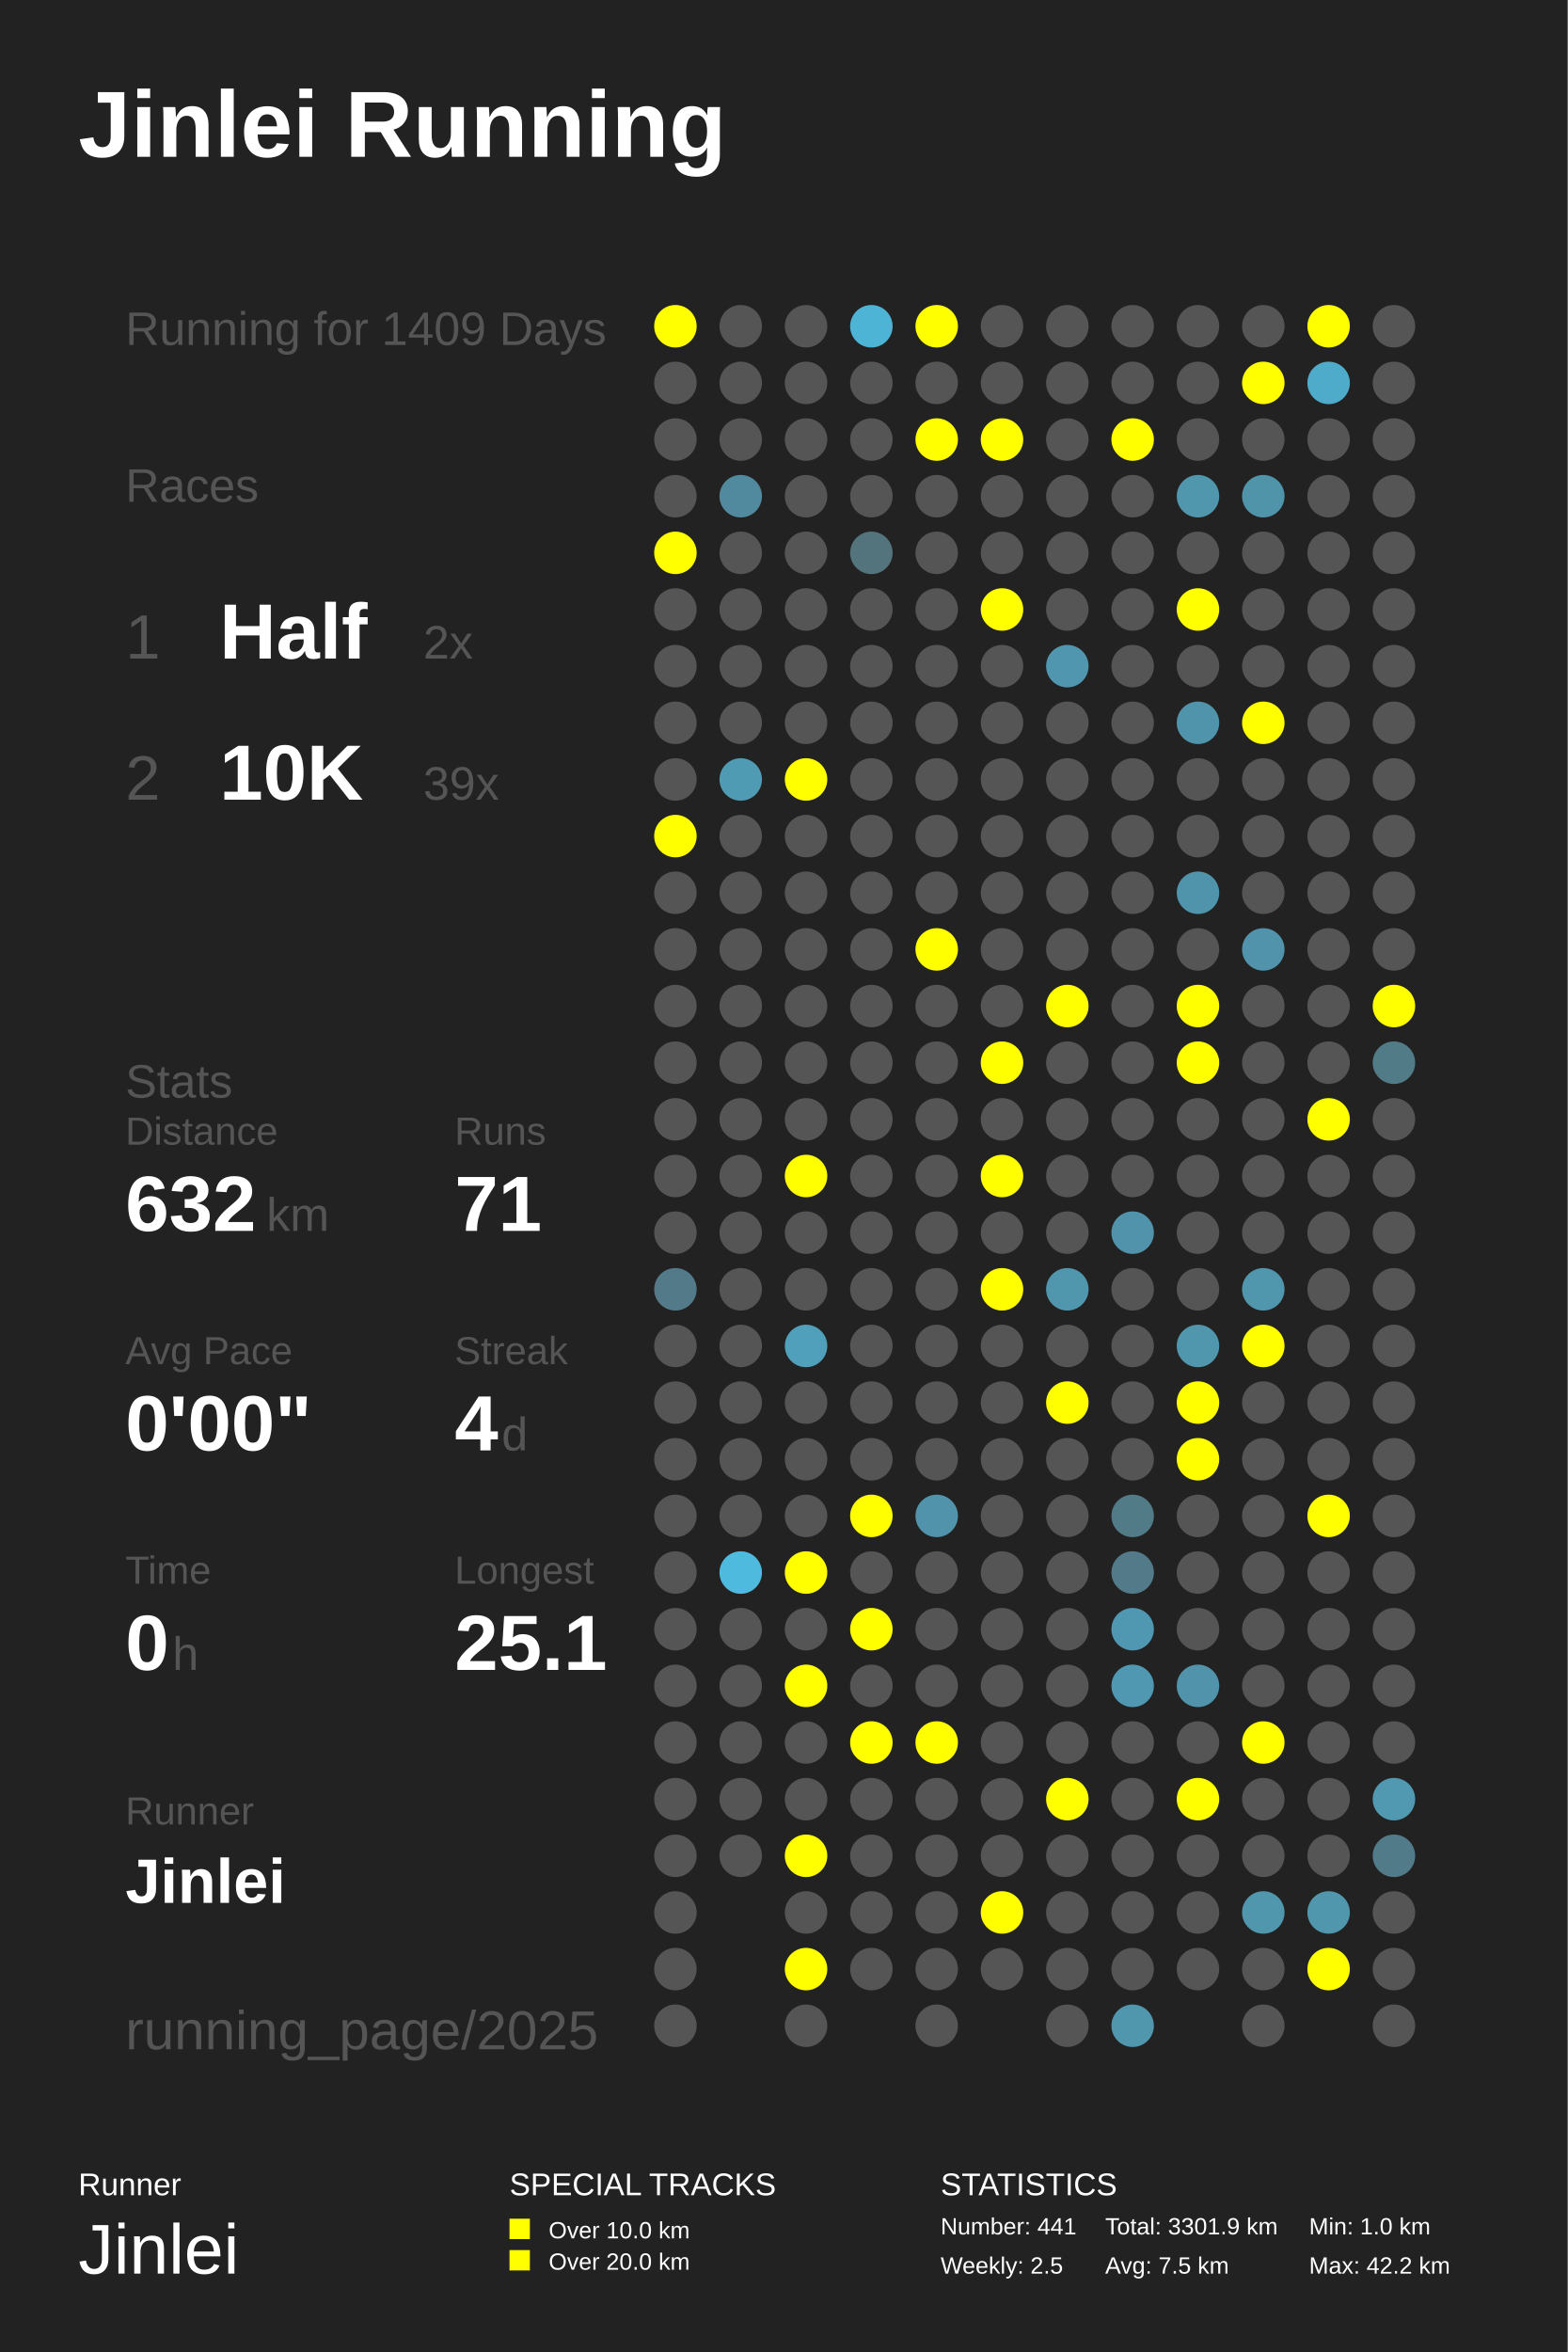
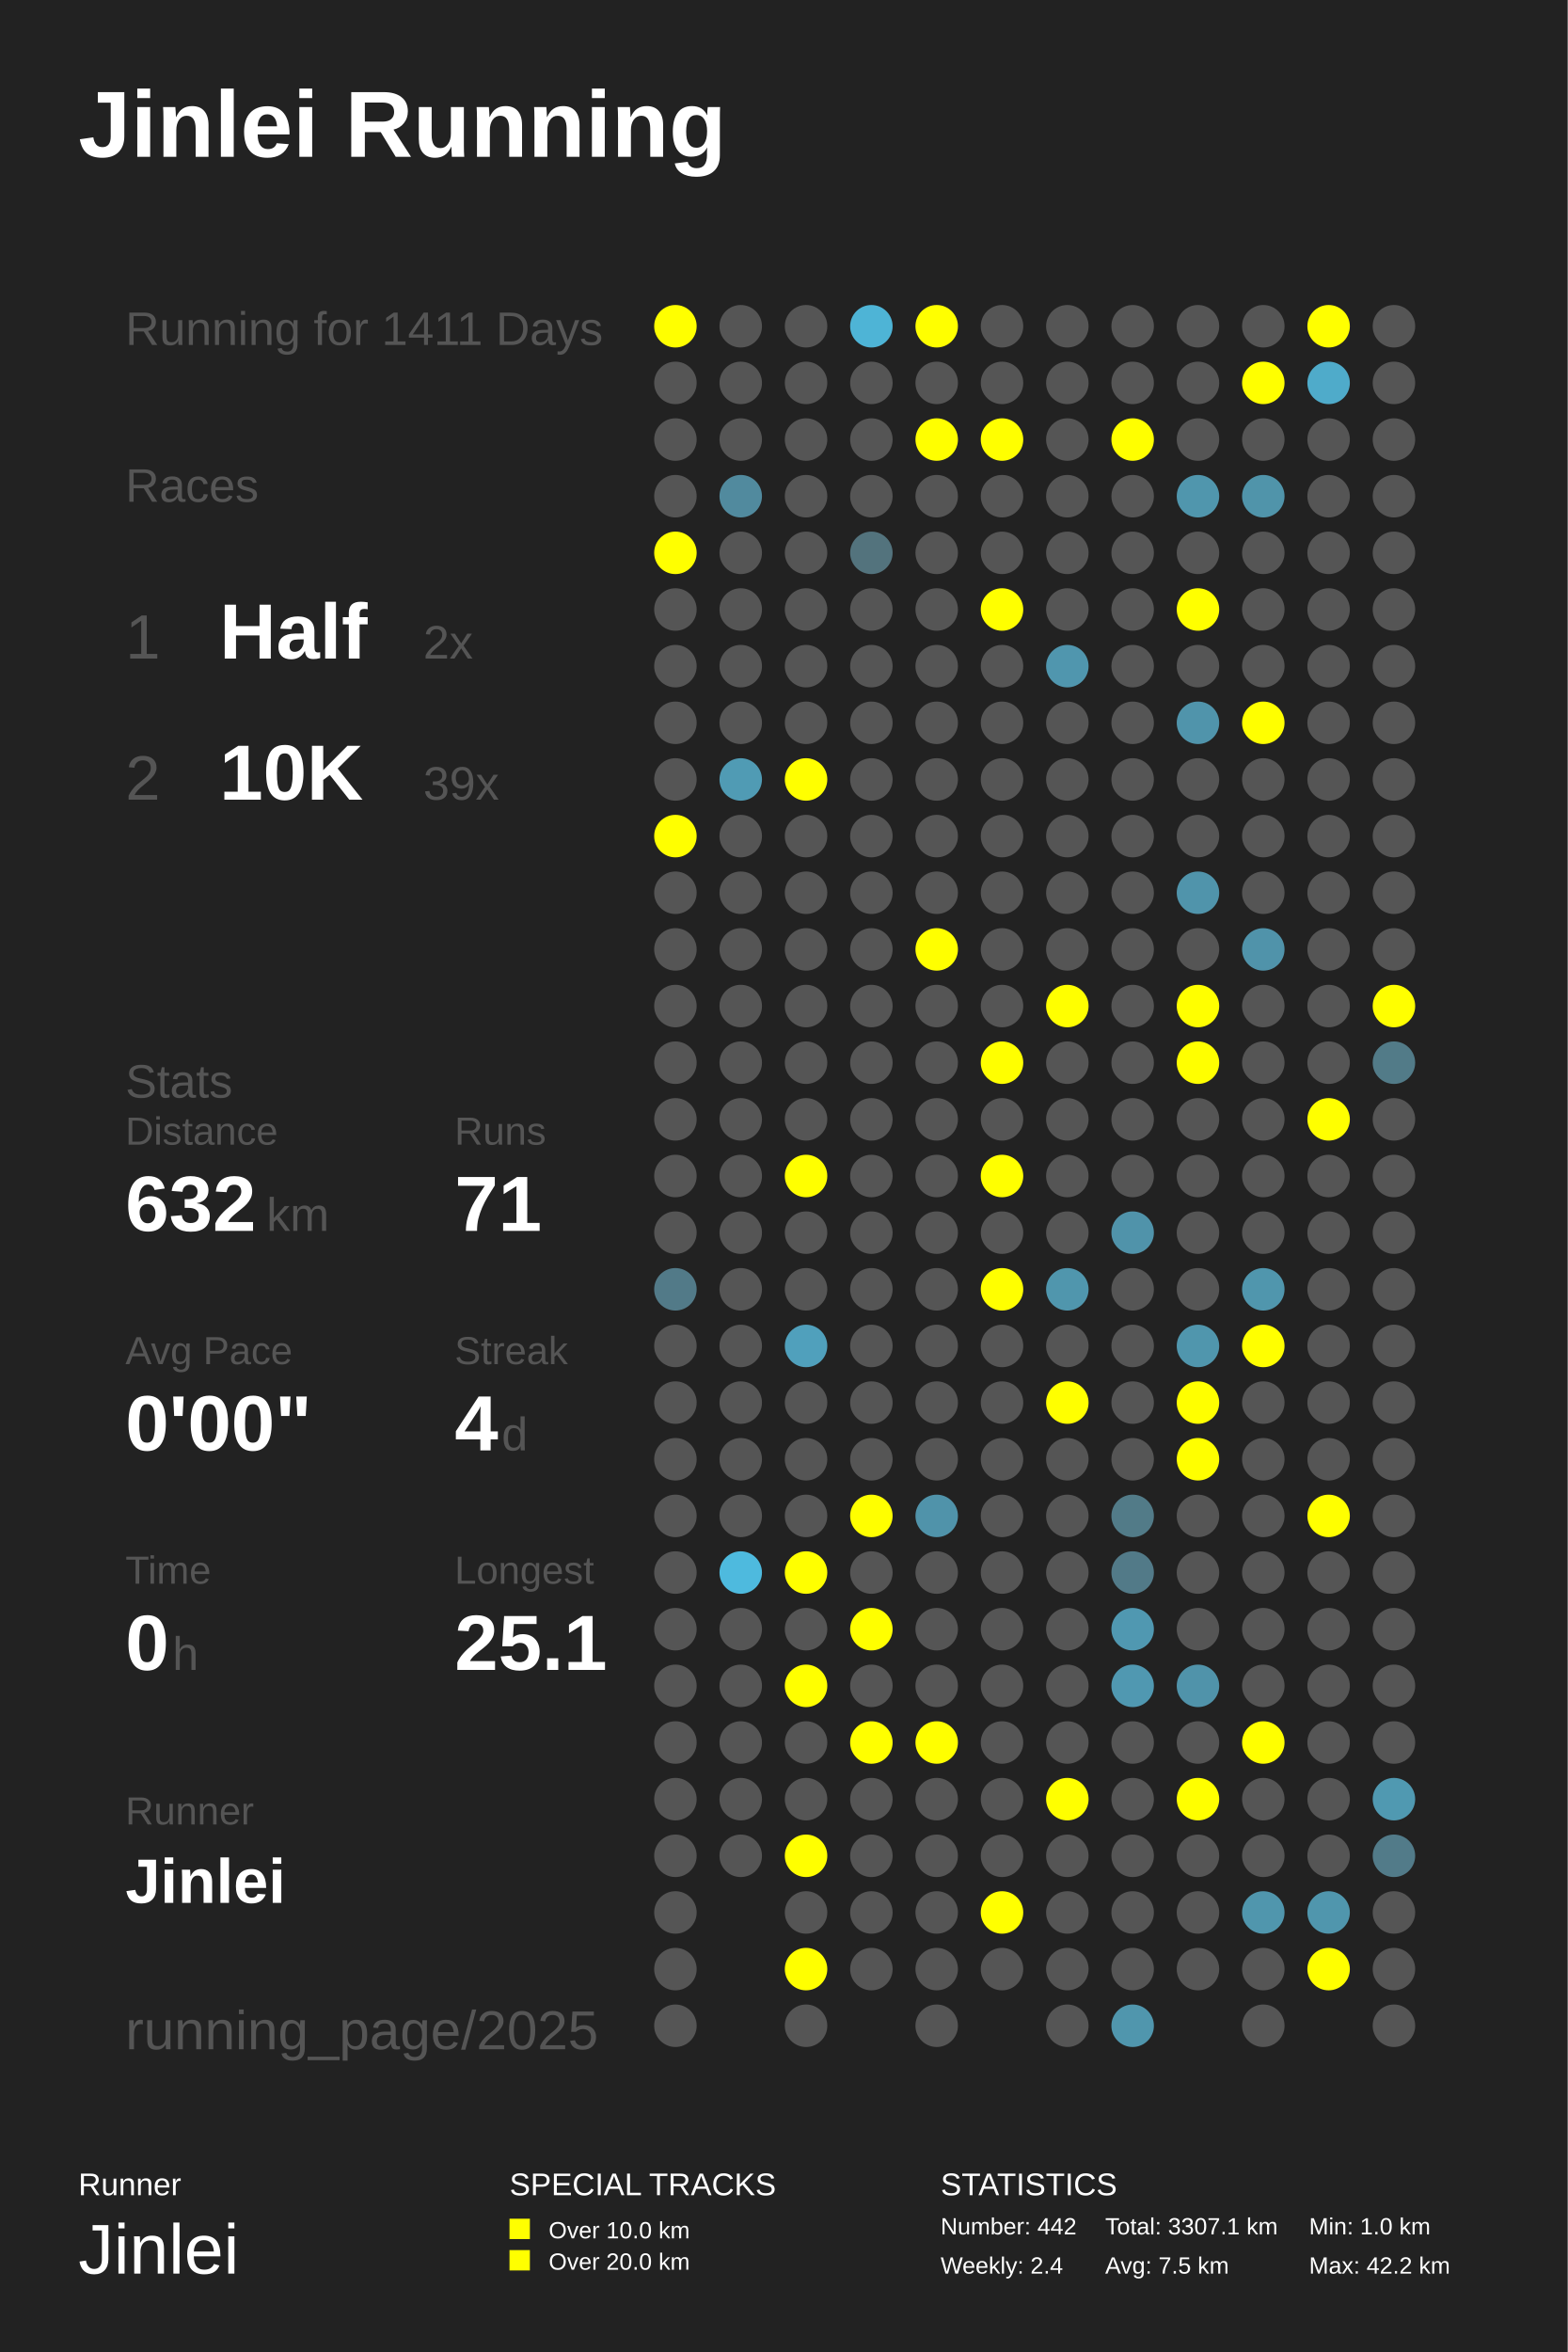
<svg xmlns="http://www.w3.org/2000/svg" baseProfile="full" height="300mm" version="1.1" viewBox="0,0,200,300" width="200mm">
  <defs />
  <rect fill="#222222" height="300" width="200" x="0" y="0" />
  <text fill="#FFFFFF" style="font-size:12px; font-family:Arial; font-weight:bold;" x="10" y="20">Jinlei Running</text>
  <text fill="#FFFFFF" style="font-size:4px; font-family:Arial" x="10" y="280">Runner</text>
  <text fill="#FFFFFF" style="font-size:9px; font-family:Arial" x="10" y="290">Jinlei</text>
  <text fill="#FFFFFF" style="font-size:4px; font-family:Arial" x="65" y="280">SPECIAL TRACKS</text>
  <rect fill="#FFFF00" height="2.6" width="2.6" x="65" y="283" />
  <text fill="#FFFFFF" style="font-size:3px; font-family:Arial" x="70" y="285.5">Over 10.0 km</text>
  <rect fill="#FFFF00" height="2.6" width="2.6" x="65" y="287" />
  <text fill="#FFFFFF" style="font-size:3px; font-family:Arial" x="70" y="289.5">Over 20.0 km</text>
  <text fill="#FFFFFF" style="font-size:4px; font-family:Arial" x="120" y="280">STATISTICS</text>
-   <text fill="#FFFFFF" style="font-size:3px; font-family:Arial" x="120" y="285">Number: 441</text>
-   <text fill="#FFFFFF" style="font-size:3px; font-family:Arial" x="120" y="290">Weekly: 2.5</text>
-   <text fill="#FFFFFF" style="font-size:3px; font-family:Arial" x="141" y="285">Total: 3301.9 km</text>
+   <text fill="#FFFFFF" style="font-size:3px; font-family:Arial" x="120" y="285">Number: 442</text>
+   <text fill="#FFFFFF" style="font-size:3px; font-family:Arial" x="120" y="290">Weekly: 2.4</text>
+   <text fill="#FFFFFF" style="font-size:3px; font-family:Arial" x="141" y="285">Total: 3307.1 km</text>
  <text fill="#FFFFFF" style="font-size:3px; font-family:Arial" x="141" y="290">Avg: 7.5 km</text>
  <text fill="#FFFFFF" style="font-size:3px; font-family:Arial" x="167" y="285">Min: 1.0 km</text>
  <text fill="#FFFFFF" style="font-size:3px; font-family:Arial" x="167" y="290">Max: 42.2 km</text>
-   <text fill="#555555" style="font-size:6px; font-family:Arial;" x="16" y="44">Running for 1409 Days</text>
+   <text fill="#555555" style="font-size:6px; font-family:Arial;" x="16" y="44">Running for 1411 Days</text>
  <text fill="#555555" style="font-size:6px; font-family:Arial;" x="16" y="64">Races</text>
  <text fill="#555555" style="font-size:8px; font-family:Arial;" x="16" y="84">1</text>
  <text fill="#FFFFFF" style="font-size:10px; font-family:Arial; font-weight:bold;" x="28" y="84">Half</text>
  <text fill="#555555" style="font-size:6px; font-family:Arial;" x="54" y="84">2x</text>
  <text fill="#555555" style="font-size:8px; font-family:Arial;" x="16" y="102">2</text>
  <text fill="#FFFFFF" style="font-size:10px; font-family:Arial; font-weight:bold;" x="28" y="102">10K</text>
  <text fill="#555555" style="font-size:6px; font-family:Arial;" x="54" y="102">39x</text>
  <text fill="#555555" style="font-size:6px; font-family:Arial;" x="16" y="140">Stats</text>
  <text fill="#555555" style="font-size:5px; font-family:Arial;" x="16" y="146">Distance</text>
  <text fill="#FFFFFF" style="font-size:10px; font-family:Arial; font-weight:bold;" x="16" y="157">632</text>
  <text fill="#555555" style="font-size:6px; font-family:Arial;" x="34" y="157">km</text>
  <text fill="#555555" style="font-size:5px; font-family:Arial;" x="58" y="146">Runs</text>
  <text fill="#FFFFFF" style="font-size:10px; font-family:Arial; font-weight:bold;" x="58" y="157">71</text>
  <text fill="#555555" style="font-size:5px; font-family:Arial;" x="16" y="174">Avg Pace</text>
  <text fill="#FFFFFF" style="font-size:10px; font-family:Arial; font-weight:bold;" x="16" y="185">0'00"</text>
  <text fill="#555555" style="font-size:5px; font-family:Arial;" x="58" y="174">Streak</text>
  <text fill="#FFFFFF" style="font-size:10px; font-family:Arial; font-weight:bold;" x="58" y="185">4</text>
  <text fill="#555555" style="font-size:6px; font-family:Arial;" x="64" y="185">d</text>
  <text fill="#555555" style="font-size:5px; font-family:Arial;" x="16" y="202">Time</text>
  <text fill="#FFFFFF" style="font-size:10px; font-family:Arial; font-weight:bold;" x="16" y="213">0</text>
  <text fill="#555555" style="font-size:6px; font-family:Arial;" x="22" y="213">h</text>
  <text fill="#555555" style="font-size:5px; font-family:Arial;" x="58" y="202">Longest</text>
  <text fill="#FFFFFF" style="font-size:10px; font-family:Arial; font-weight:bold;" x="58" y="213">25.1</text>
  <text fill="#555555" style="font-size:5px; font-family:Arial;" x="16" y="232.71">Runner</text>
  <text fill="#FFFFFF" style="font-size:8px; font-family:Arial; font-weight:bold;" x="16" y="242.71">Jinlei</text>
  <text fill="#555555" style="font-size:7px; font-family:Arial;" x="16" y="261.387">running_page/2025</text>
  <circle cx="86.167" cy="41.613" fill="#FFFF00" r="2.71" />
  <circle cx="86.167" cy="48.839" fill="#555555" r="2.71" />
  <circle cx="86.167" cy="56.065" fill="#555555" r="2.71" />
  <circle cx="86.167" cy="63.29" fill="#555555" r="2.71" />
  <circle cx="86.167" cy="70.516" fill="#FFFF00" r="2.71" />
  <circle cx="86.167" cy="77.742" fill="#555555" r="2.71" />
  <circle cx="86.167" cy="84.968" fill="#555555" r="2.71" />
  <circle cx="86.167" cy="92.194" fill="#555555" r="2.71" />
  <circle cx="86.167" cy="99.419" fill="#555555" r="2.71" />
  <circle cx="86.167" cy="106.645" fill="#FFFF00" r="2.71" />
  <circle cx="86.167" cy="113.871" fill="#555555" r="2.71" />
  <circle cx="86.167" cy="121.097" fill="#555555" r="2.71" />
  <circle cx="86.167" cy="128.323" fill="#555555" r="2.71" />
  <circle cx="86.167" cy="135.548" fill="#555555" r="2.71" />
  <circle cx="86.167" cy="142.774" fill="#555555" r="2.71" />
  <circle cx="86.167" cy="150.0" fill="#555555" r="2.71" />
  <circle cx="86.167" cy="157.226" fill="#555555" r="2.71" />
  <circle cx="86.167" cy="164.452" fill="#527a88" r="2.71" />
  <circle cx="86.167" cy="171.677" fill="#555555" r="2.71" />
  <circle cx="86.167" cy="178.903" fill="#555555" r="2.71" />
  <circle cx="86.167" cy="186.129" fill="#555555" r="2.71" />
  <circle cx="86.167" cy="193.355" fill="#555555" r="2.71" />
  <circle cx="86.167" cy="200.581" fill="#555555" r="2.71" />
  <circle cx="86.167" cy="207.806" fill="#555555" r="2.71" />
  <circle cx="86.167" cy="215.032" fill="#555555" r="2.71" />
  <circle cx="86.167" cy="222.258" fill="#555555" r="2.71" />
  <circle cx="86.167" cy="229.484" fill="#555555" r="2.71" />
  <circle cx="86.167" cy="236.71" fill="#555555" r="2.71" />
  <circle cx="86.167" cy="243.935" fill="#555555" r="2.71" />
  <circle cx="86.167" cy="251.161" fill="#555555" r="2.71" />
  <circle cx="86.167" cy="258.387" fill="#555555" r="2.71" />
  <circle cx="94.5" cy="41.613" fill="#555555" r="2.71" />
  <circle cx="94.5" cy="48.839" fill="#555555" r="2.71" />
  <circle cx="94.5" cy="56.065" fill="#555555" r="2.71" />
  <circle cx="94.5" cy="63.29" fill="#518a9e" r="2.71" />
  <circle cx="94.5" cy="70.516" fill="#555555" r="2.71" />
  <circle cx="94.5" cy="77.742" fill="#555555" r="2.71" />
  <circle cx="94.5" cy="84.968" fill="#555555" r="2.71" />
  <circle cx="94.5" cy="92.194" fill="#555555" r="2.71" />
  <circle cx="94.5" cy="99.419" fill="#509bb4" r="2.71" />
  <circle cx="94.5" cy="106.645" fill="#555555" r="2.71" />
  <circle cx="94.5" cy="113.871" fill="#555555" r="2.71" />
  <circle cx="94.5" cy="121.097" fill="#555555" r="2.71" />
  <circle cx="94.5" cy="128.323" fill="#555555" r="2.71" />
  <circle cx="94.5" cy="135.548" fill="#555555" r="2.71" />
  <circle cx="94.5" cy="142.774" fill="#555555" r="2.71" />
  <circle cx="94.5" cy="150.0" fill="#555555" r="2.71" />
  <circle cx="94.5" cy="157.226" fill="#555555" r="2.71" />
  <circle cx="94.5" cy="164.452" fill="#555555" r="2.71" />
  <circle cx="94.5" cy="171.677" fill="#555555" r="2.71" />
  <circle cx="94.5" cy="178.903" fill="#555555" r="2.71" />
  <circle cx="94.5" cy="186.129" fill="#555555" r="2.71" />
  <circle cx="94.5" cy="193.355" fill="#555555" r="2.71" />
  <circle cx="94.5" cy="200.581" fill="#4ebade" r="2.71" />
  <circle cx="94.5" cy="207.806" fill="#555555" r="2.71" />
  <circle cx="94.5" cy="215.032" fill="#555555" r="2.71" />
  <circle cx="94.5" cy="222.258" fill="#555555" r="2.71" />
  <circle cx="94.5" cy="229.484" fill="#555555" r="2.71" />
  <circle cx="94.5" cy="236.71" fill="#555555" r="2.71" />
  <circle cx="102.833" cy="41.613" fill="#555555" r="2.71" />
  <circle cx="102.833" cy="48.839" fill="#555555" r="2.71" />
  <circle cx="102.833" cy="56.065" fill="#555555" r="2.71" />
  <circle cx="102.833" cy="63.29" fill="#555555" r="2.71" />
  <circle cx="102.833" cy="70.516" fill="#555555" r="2.71" />
  <circle cx="102.833" cy="77.742" fill="#555555" r="2.71" />
  <circle cx="102.833" cy="84.968" fill="#555555" r="2.71" />
  <circle cx="102.833" cy="92.194" fill="#555555" r="2.71" />
  <circle cx="102.833" cy="99.419" fill="#FFFF00" r="2.71" />
  <circle cx="102.833" cy="106.645" fill="#555555" r="2.71" />
  <circle cx="102.833" cy="113.871" fill="#555555" r="2.71" />
  <circle cx="102.833" cy="121.097" fill="#555555" r="2.71" />
  <circle cx="102.833" cy="128.323" fill="#555555" r="2.71" />
  <circle cx="102.833" cy="135.548" fill="#555555" r="2.71" />
  <circle cx="102.833" cy="142.774" fill="#555555" r="2.71" />
  <circle cx="102.833" cy="150.0" fill="#FFFF00" r="2.71" />
  <circle cx="102.833" cy="157.226" fill="#555555" r="2.71" />
  <circle cx="102.833" cy="164.452" fill="#555555" r="2.71" />
  <circle cx="102.833" cy="171.677" fill="#50a0bc" r="2.71" />
  <circle cx="102.833" cy="178.903" fill="#555555" r="2.71" />
  <circle cx="102.833" cy="186.129" fill="#555555" r="2.71" />
  <circle cx="102.833" cy="193.355" fill="#555555" r="2.71" />
  <circle cx="102.833" cy="200.581" fill="#FFFF00" r="2.71" />
  <circle cx="102.833" cy="207.806" fill="#555555" r="2.71" />
  <circle cx="102.833" cy="215.032" fill="#FFFF00" r="2.71" />
  <circle cx="102.833" cy="222.258" fill="#555555" r="2.71" />
  <circle cx="102.833" cy="229.484" fill="#555555" r="2.71" />
  <circle cx="102.833" cy="236.71" fill="#FFFF00" r="2.71" />
  <circle cx="102.833" cy="243.935" fill="#555555" r="2.71" />
  <circle cx="102.833" cy="251.161" fill="#FFFF00" r="2.71" />
  <circle cx="102.833" cy="258.387" fill="#555555" r="2.71" />
  <circle cx="111.167" cy="41.613" fill="#4eb4d6" r="2.71" />
  <circle cx="111.167" cy="48.839" fill="#555555" r="2.71" />
  <circle cx="111.167" cy="56.065" fill="#555555" r="2.71" />
  <circle cx="111.167" cy="63.29" fill="#555555" r="2.71" />
  <circle cx="111.167" cy="70.516" fill="#53737d" r="2.71" />
  <circle cx="111.167" cy="77.742" fill="#555555" r="2.71" />
  <circle cx="111.167" cy="84.968" fill="#555555" r="2.71" />
  <circle cx="111.167" cy="92.194" fill="#555555" r="2.71" />
  <circle cx="111.167" cy="99.419" fill="#555555" r="2.71" />
  <circle cx="111.167" cy="106.645" fill="#555555" r="2.71" />
  <circle cx="111.167" cy="113.871" fill="#555555" r="2.71" />
  <circle cx="111.167" cy="121.097" fill="#555555" r="2.71" />
  <circle cx="111.167" cy="128.323" fill="#555555" r="2.71" />
  <circle cx="111.167" cy="135.548" fill="#555555" r="2.71" />
  <circle cx="111.167" cy="142.774" fill="#555555" r="2.71" />
  <circle cx="111.167" cy="150.0" fill="#555555" r="2.71" />
  <circle cx="111.167" cy="157.226" fill="#555555" r="2.71" />
  <circle cx="111.167" cy="164.452" fill="#555555" r="2.71" />
  <circle cx="111.167" cy="171.677" fill="#555555" r="2.71" />
  <circle cx="111.167" cy="178.903" fill="#555555" r="2.71" />
  <circle cx="111.167" cy="186.129" fill="#555555" r="2.71" />
  <circle cx="111.167" cy="193.355" fill="#FFFF00" r="2.71" />
  <circle cx="111.167" cy="200.581" fill="#555555" r="2.71" />
  <circle cx="111.167" cy="207.806" fill="#FFFF00" r="2.71" />
  <circle cx="111.167" cy="215.032" fill="#555555" r="2.71" />
  <circle cx="111.167" cy="222.258" fill="#FFFF00" r="2.71" />
  <circle cx="111.167" cy="229.484" fill="#555555" r="2.71" />
  <circle cx="111.167" cy="236.71" fill="#555555" r="2.71" />
  <circle cx="111.167" cy="243.935" fill="#555555" r="2.71" />
  <circle cx="111.167" cy="251.161" fill="#555555" r="2.71" />
  <circle cx="119.5" cy="41.613" fill="#FFFF00" r="2.71" />
  <circle cx="119.5" cy="48.839" fill="#555555" r="2.71" />
  <circle cx="119.5" cy="56.065" fill="#FFFF00" r="2.71" />
  <circle cx="119.5" cy="63.29" fill="#555555" r="2.71" />
  <circle cx="119.5" cy="70.516" fill="#555555" r="2.71" />
  <circle cx="119.5" cy="77.742" fill="#555555" r="2.71" />
  <circle cx="119.5" cy="84.968" fill="#555555" r="2.71" />
  <circle cx="119.5" cy="92.194" fill="#555555" r="2.71" />
  <circle cx="119.5" cy="99.419" fill="#555555" r="2.71" />
  <circle cx="119.5" cy="106.645" fill="#555555" r="2.71" />
  <circle cx="119.5" cy="113.871" fill="#555555" r="2.71" />
  <circle cx="119.5" cy="121.097" fill="#FFFF00" r="2.71" />
  <circle cx="119.5" cy="128.323" fill="#555555" r="2.71" />
  <circle cx="119.5" cy="135.548" fill="#555555" r="2.71" />
  <circle cx="119.5" cy="142.774" fill="#555555" r="2.71" />
  <circle cx="119.5" cy="150.0" fill="#555555" r="2.71" />
  <circle cx="119.5" cy="157.226" fill="#555555" r="2.71" />
  <circle cx="119.5" cy="164.452" fill="#555555" r="2.71" />
  <circle cx="119.5" cy="171.677" fill="#555555" r="2.71" />
  <circle cx="119.5" cy="178.903" fill="#555555" r="2.71" />
  <circle cx="119.5" cy="186.129" fill="#555555" r="2.71" />
  <circle cx="119.5" cy="193.355" fill="#5093aa" r="2.71" />
  <circle cx="119.5" cy="200.581" fill="#555555" r="2.71" />
  <circle cx="119.5" cy="207.806" fill="#555555" r="2.71" />
  <circle cx="119.5" cy="215.032" fill="#555555" r="2.71" />
  <circle cx="119.5" cy="222.258" fill="#FFFF00" r="2.71" />
  <circle cx="119.5" cy="229.484" fill="#555555" r="2.71" />
  <circle cx="119.5" cy="236.71" fill="#555555" r="2.71" />
  <circle cx="119.5" cy="243.935" fill="#555555" r="2.71" />
  <circle cx="119.5" cy="251.161" fill="#555555" r="2.71" />
  <circle cx="119.5" cy="258.387" fill="#555555" r="2.71" />
  <circle cx="127.833" cy="41.613" fill="#555555" r="2.71" />
  <circle cx="127.833" cy="48.839" fill="#555555" r="2.71" />
  <circle cx="127.833" cy="56.065" fill="#FFFF00" r="2.71" />
  <circle cx="127.833" cy="63.29" fill="#555555" r="2.71" />
  <circle cx="127.833" cy="70.516" fill="#555555" r="2.71" />
  <circle cx="127.833" cy="77.742" fill="#FFFF00" r="2.71" />
  <circle cx="127.833" cy="84.968" fill="#555555" r="2.71" />
  <circle cx="127.833" cy="92.194" fill="#555555" r="2.71" />
  <circle cx="127.833" cy="99.419" fill="#555555" r="2.71" />
  <circle cx="127.833" cy="106.645" fill="#555555" r="2.71" />
  <circle cx="127.833" cy="113.871" fill="#555555" r="2.71" />
  <circle cx="127.833" cy="121.097" fill="#555555" r="2.71" />
  <circle cx="127.833" cy="128.323" fill="#555555" r="2.71" />
  <circle cx="127.833" cy="135.548" fill="#FFFF00" r="2.71" />
  <circle cx="127.833" cy="142.774" fill="#555555" r="2.71" />
  <circle cx="127.833" cy="150.0" fill="#FFFF00" r="2.71" />
  <circle cx="127.833" cy="157.226" fill="#555555" r="2.71" />
  <circle cx="127.833" cy="164.452" fill="#FFFF00" r="2.71" />
  <circle cx="127.833" cy="171.677" fill="#555555" r="2.71" />
  <circle cx="127.833" cy="178.903" fill="#555555" r="2.71" />
  <circle cx="127.833" cy="186.129" fill="#555555" r="2.71" />
  <circle cx="127.833" cy="193.355" fill="#555555" r="2.71" />
  <circle cx="127.833" cy="200.581" fill="#555555" r="2.71" />
  <circle cx="127.833" cy="207.806" fill="#555555" r="2.71" />
  <circle cx="127.833" cy="215.032" fill="#555555" r="2.71" />
  <circle cx="127.833" cy="222.258" fill="#555555" r="2.71" />
  <circle cx="127.833" cy="229.484" fill="#555555" r="2.71" />
  <circle cx="127.833" cy="236.71" fill="#555555" r="2.71" />
  <circle cx="127.833" cy="243.935" fill="#FFFF00" r="2.71" />
  <circle cx="127.833" cy="251.161" fill="#555555" r="2.71" />
  <circle cx="136.167" cy="41.613" fill="#555555" r="2.71" />
  <circle cx="136.167" cy="48.839" fill="#555555" r="2.71" />
  <circle cx="136.167" cy="56.065" fill="#555555" r="2.71" />
  <circle cx="136.167" cy="63.29" fill="#555555" r="2.71" />
  <circle cx="136.167" cy="70.516" fill="#555555" r="2.71" />
  <circle cx="136.167" cy="77.742" fill="#555555" r="2.71" />
  <circle cx="136.167" cy="84.968" fill="#5096ae" r="2.71" />
  <circle cx="136.167" cy="92.194" fill="#555555" r="2.71" />
  <circle cx="136.167" cy="99.419" fill="#555555" r="2.71" />
  <circle cx="136.167" cy="106.645" fill="#555555" r="2.71" />
  <circle cx="136.167" cy="113.871" fill="#555555" r="2.71" />
  <circle cx="136.167" cy="121.097" fill="#555555" r="2.71" />
  <circle cx="136.167" cy="128.323" fill="#FFFF00" r="2.71" />
  <circle cx="136.167" cy="135.548" fill="#555555" r="2.71" />
  <circle cx="136.167" cy="142.774" fill="#555555" r="2.71" />
  <circle cx="136.167" cy="150.0" fill="#555555" r="2.71" />
  <circle cx="136.167" cy="157.226" fill="#555555" r="2.71" />
  <circle cx="136.167" cy="164.452" fill="#5096ad" r="2.71" />
  <circle cx="136.167" cy="171.677" fill="#555555" r="2.71" />
  <circle cx="136.167" cy="178.903" fill="#FFFF00" r="2.71" />
  <circle cx="136.167" cy="186.129" fill="#555555" r="2.71" />
  <circle cx="136.167" cy="193.355" fill="#555555" r="2.71" />
  <circle cx="136.167" cy="200.581" fill="#555555" r="2.71" />
  <circle cx="136.167" cy="207.806" fill="#555555" r="2.71" />
  <circle cx="136.167" cy="215.032" fill="#555555" r="2.71" />
  <circle cx="136.167" cy="222.258" fill="#555555" r="2.71" />
  <circle cx="136.167" cy="229.484" fill="#FFFF00" r="2.71" />
  <circle cx="136.167" cy="236.71" fill="#555555" r="2.71" />
  <circle cx="136.167" cy="243.935" fill="#555555" r="2.71" />
  <circle cx="136.167" cy="251.161" fill="#555555" r="2.71" />
  <circle cx="136.167" cy="258.387" fill="#555555" r="2.71" />
  <circle cx="144.5" cy="41.613" fill="#555555" r="2.71" />
  <circle cx="144.5" cy="48.839" fill="#555555" r="2.71" />
  <circle cx="144.5" cy="56.065" fill="#FFFF00" r="2.71" />
  <circle cx="144.5" cy="63.29" fill="#555555" r="2.71" />
  <circle cx="144.5" cy="70.516" fill="#555555" r="2.71" />
  <circle cx="144.5" cy="77.742" fill="#555555" r="2.71" />
  <circle cx="144.5" cy="84.968" fill="#555555" r="2.71" />
  <circle cx="144.5" cy="92.194" fill="#555555" r="2.71" />
  <circle cx="144.5" cy="99.419" fill="#555555" r="2.71" />
  <circle cx="144.5" cy="106.645" fill="#555555" r="2.71" />
  <circle cx="144.5" cy="113.871" fill="#555555" r="2.71" />
  <circle cx="144.5" cy="121.097" fill="#555555" r="2.71" />
  <circle cx="144.5" cy="128.323" fill="#555555" r="2.71" />
  <circle cx="144.5" cy="135.548" fill="#555555" r="2.71" />
  <circle cx="144.5" cy="142.774" fill="#555555" r="2.71" />
  <circle cx="144.5" cy="150.0" fill="#555555" r="2.71" />
  <circle cx="144.5" cy="157.226" fill="#5093aa" r="2.71" />
  <circle cx="144.5" cy="164.452" fill="#555555" r="2.71" />
  <circle cx="144.5" cy="171.677" fill="#555555" r="2.71" />
  <circle cx="144.5" cy="178.903" fill="#555555" r="2.71" />
  <circle cx="144.5" cy="186.129" fill="#555555" r="2.71" />
  <circle cx="144.5" cy="193.355" fill="#527b88" r="2.71" />
  <circle cx="144.5" cy="200.581" fill="#527a88" r="2.71" />
  <circle cx="144.5" cy="207.806" fill="#5098b1" r="2.71" />
  <circle cx="144.5" cy="215.032" fill="#5098b1" r="2.71" />
  <circle cx="144.5" cy="222.258" fill="#555555" r="2.71" />
  <circle cx="144.5" cy="229.484" fill="#555555" r="2.71" />
  <circle cx="144.5" cy="236.71" fill="#555555" r="2.71" />
  <circle cx="144.5" cy="243.935" fill="#555555" r="2.71" />
  <circle cx="144.5" cy="251.161" fill="#555555" r="2.71" />
  <circle cx="144.5" cy="258.387" fill="#5096ad" r="2.71" />
  <circle cx="152.833" cy="41.613" fill="#555555" r="2.71" />
  <circle cx="152.833" cy="48.839" fill="#555555" r="2.71" />
  <circle cx="152.833" cy="56.065" fill="#555555" r="2.71" />
  <circle cx="152.833" cy="63.29" fill="#5096ad" r="2.71" />
  <circle cx="152.833" cy="70.516" fill="#555555" r="2.71" />
  <circle cx="152.833" cy="77.742" fill="#FFFF00" r="2.71" />
  <circle cx="152.833" cy="84.968" fill="#555555" r="2.71" />
  <circle cx="152.833" cy="92.194" fill="#5094ab" r="2.71" />
  <circle cx="152.833" cy="99.419" fill="#555555" r="2.71" />
  <circle cx="152.833" cy="106.645" fill="#555555" r="2.71" />
  <circle cx="152.833" cy="113.871" fill="#5094ab" r="2.71" />
  <circle cx="152.833" cy="121.097" fill="#555555" r="2.71" />
  <circle cx="152.833" cy="128.323" fill="#FFFF00" r="2.71" />
  <circle cx="152.833" cy="135.548" fill="#FFFF00" r="2.71" />
  <circle cx="152.833" cy="142.774" fill="#555555" r="2.71" />
  <circle cx="152.833" cy="150.0" fill="#555555" r="2.71" />
  <circle cx="152.833" cy="157.226" fill="#555555" r="2.71" />
  <circle cx="152.833" cy="164.452" fill="#555555" r="2.71" />
  <circle cx="152.833" cy="171.677" fill="#5096ad" r="2.71" />
  <circle cx="152.833" cy="178.903" fill="#FFFF00" r="2.71" />
  <circle cx="152.833" cy="186.129" fill="#FFFF00" r="2.71" />
  <circle cx="152.833" cy="193.355" fill="#555555" r="2.71" />
  <circle cx="152.833" cy="200.581" fill="#555555" r="2.71" />
  <circle cx="152.833" cy="207.806" fill="#555555" r="2.71" />
  <circle cx="152.833" cy="215.032" fill="#5093aa" r="2.71" />
  <circle cx="152.833" cy="222.258" fill="#555555" r="2.71" />
  <circle cx="152.833" cy="229.484" fill="#FFFF00" r="2.71" />
  <circle cx="152.833" cy="236.71" fill="#555555" r="2.71" />
  <circle cx="152.833" cy="243.935" fill="#555555" r="2.71" />
  <circle cx="152.833" cy="251.161" fill="#555555" r="2.71" />
  <circle cx="161.167" cy="41.613" fill="#555555" r="2.71" />
  <circle cx="161.167" cy="48.839" fill="#FFFF00" r="2.71" />
  <circle cx="161.167" cy="56.065" fill="#555555" r="2.71" />
  <circle cx="161.167" cy="63.29" fill="#5094aa" r="2.71" />
  <circle cx="161.167" cy="70.516" fill="#555555" r="2.71" />
  <circle cx="161.167" cy="77.742" fill="#555555" r="2.71" />
  <circle cx="161.167" cy="84.968" fill="#555555" r="2.71" />
  <circle cx="161.167" cy="92.194" fill="#FFFF00" r="2.71" />
  <circle cx="161.167" cy="99.419" fill="#555555" r="2.71" />
  <circle cx="161.167" cy="106.645" fill="#555555" r="2.71" />
  <circle cx="161.167" cy="113.871" fill="#555555" r="2.71" />
  <circle cx="161.167" cy="121.097" fill="#5093aa" r="2.71" />
  <circle cx="161.167" cy="128.323" fill="#555555" r="2.71" />
  <circle cx="161.167" cy="135.548" fill="#555555" r="2.71" />
  <circle cx="161.167" cy="142.774" fill="#555555" r="2.71" />
  <circle cx="161.167" cy="150.0" fill="#555555" r="2.71" />
  <circle cx="161.167" cy="157.226" fill="#555555" r="2.71" />
  <circle cx="161.167" cy="164.452" fill="#5096ad" r="2.71" />
  <circle cx="161.167" cy="171.677" fill="#FFFF00" r="2.71" />
  <circle cx="161.167" cy="178.903" fill="#555555" r="2.71" />
  <circle cx="161.167" cy="186.129" fill="#555555" r="2.71" />
  <circle cx="161.167" cy="193.355" fill="#555555" r="2.71" />
  <circle cx="161.167" cy="200.581" fill="#555555" r="2.71" />
  <circle cx="161.167" cy="207.806" fill="#555555" r="2.71" />
  <circle cx="161.167" cy="215.032" fill="#555555" r="2.71" />
  <circle cx="161.167" cy="222.258" fill="#FFFF00" r="2.71" />
  <circle cx="161.167" cy="229.484" fill="#555555" r="2.71" />
  <circle cx="161.167" cy="236.71" fill="#555555" r="2.71" />
  <circle cx="161.167" cy="243.935" fill="#5096ad" r="2.71" />
  <circle cx="161.167" cy="251.161" fill="#555555" r="2.71" />
  <circle cx="161.167" cy="258.387" fill="#555555" r="2.71" />
  <circle cx="169.5" cy="41.613" fill="#FFFF00" r="2.71" />
  <circle cx="169.5" cy="48.839" fill="#4fabca" r="2.71" />
  <circle cx="169.5" cy="56.065" fill="#555555" r="2.71" />
  <circle cx="169.5" cy="63.29" fill="#555555" r="2.71" />
  <circle cx="169.5" cy="70.516" fill="#555555" r="2.71" />
  <circle cx="169.5" cy="77.742" fill="#555555" r="2.71" />
  <circle cx="169.5" cy="84.968" fill="#555555" r="2.71" />
  <circle cx="169.5" cy="92.194" fill="#555555" r="2.71" />
  <circle cx="169.5" cy="99.419" fill="#555555" r="2.71" />
  <circle cx="169.5" cy="106.645" fill="#555555" r="2.71" />
  <circle cx="169.5" cy="113.871" fill="#555555" r="2.71" />
  <circle cx="169.5" cy="121.097" fill="#555555" r="2.71" />
  <circle cx="169.5" cy="128.323" fill="#555555" r="2.71" />
  <circle cx="169.5" cy="135.548" fill="#555555" r="2.71" />
  <circle cx="169.5" cy="142.774" fill="#FFFF00" r="2.71" />
  <circle cx="169.5" cy="150.0" fill="#555555" r="2.71" />
  <circle cx="169.5" cy="157.226" fill="#555555" r="2.71" />
  <circle cx="169.5" cy="164.452" fill="#555555" r="2.71" />
  <circle cx="169.5" cy="171.677" fill="#555555" r="2.71" />
  <circle cx="169.5" cy="178.903" fill="#555555" r="2.71" />
  <circle cx="169.5" cy="186.129" fill="#555555" r="2.71" />
  <circle cx="169.5" cy="193.355" fill="#FFFF00" r="2.71" />
  <circle cx="169.5" cy="200.581" fill="#555555" r="2.71" />
  <circle cx="169.5" cy="207.806" fill="#555555" r="2.71" />
  <circle cx="169.5" cy="215.032" fill="#555555" r="2.71" />
  <circle cx="169.5" cy="222.258" fill="#555555" r="2.71" />
  <circle cx="169.5" cy="229.484" fill="#555555" r="2.71" />
  <circle cx="169.5" cy="236.71" fill="#555555" r="2.71" />
  <circle cx="169.5" cy="243.935" fill="#5096ad" r="2.71" />
  <circle cx="169.5" cy="251.161" fill="#FFFF00" r="2.71" />
  <circle cx="177.833" cy="41.613" fill="#555555" r="2.71" />
  <circle cx="177.833" cy="48.839" fill="#555555" r="2.71" />
  <circle cx="177.833" cy="56.065" fill="#555555" r="2.71" />
  <circle cx="177.833" cy="63.29" fill="#555555" r="2.71" />
  <circle cx="177.833" cy="70.516" fill="#555555" r="2.71" />
  <circle cx="177.833" cy="77.742" fill="#555555" r="2.71" />
  <circle cx="177.833" cy="84.968" fill="#555555" r="2.71" />
  <circle cx="177.833" cy="92.194" fill="#555555" r="2.71" />
  <circle cx="177.833" cy="99.419" fill="#555555" r="2.71" />
  <circle cx="177.833" cy="106.645" fill="#555555" r="2.71" />
  <circle cx="177.833" cy="113.871" fill="#555555" r="2.71" />
  <circle cx="177.833" cy="121.097" fill="#555555" r="2.71" />
  <circle cx="177.833" cy="128.323" fill="#FFFF00" r="2.71" />
  <circle cx="177.833" cy="135.548" fill="#527b88" r="2.71" />
  <circle cx="177.833" cy="142.774" fill="#555555" r="2.71" />
  <circle cx="177.833" cy="150.0" fill="#555555" r="2.71" />
  <circle cx="177.833" cy="157.226" fill="#555555" r="2.71" />
  <circle cx="177.833" cy="164.452" fill="#555555" r="2.71" />
  <circle cx="177.833" cy="171.677" fill="#555555" r="2.71" />
  <circle cx="177.833" cy="178.903" fill="#555555" r="2.71" />
  <circle cx="177.833" cy="186.129" fill="#555555" r="2.71" />
  <circle cx="177.833" cy="193.355" fill="#555555" r="2.71" />
  <circle cx="177.833" cy="200.581" fill="#555555" r="2.71" />
  <circle cx="177.833" cy="207.806" fill="#555555" r="2.71" />
  <circle cx="177.833" cy="215.032" fill="#555555" r="2.71" />
  <circle cx="177.833" cy="222.258" fill="#555555" r="2.71" />
  <circle cx="177.833" cy="229.484" fill="#5099b1" r="2.71" />
  <circle cx="177.833" cy="236.71" fill="#527b89" r="2.71" />
  <circle cx="177.833" cy="243.935" fill="#555555" r="2.71" />
  <circle cx="177.833" cy="251.161" fill="#555555" r="2.71" />
  <circle cx="177.833" cy="258.387" fill="#555555" r="2.71" />
</svg>
